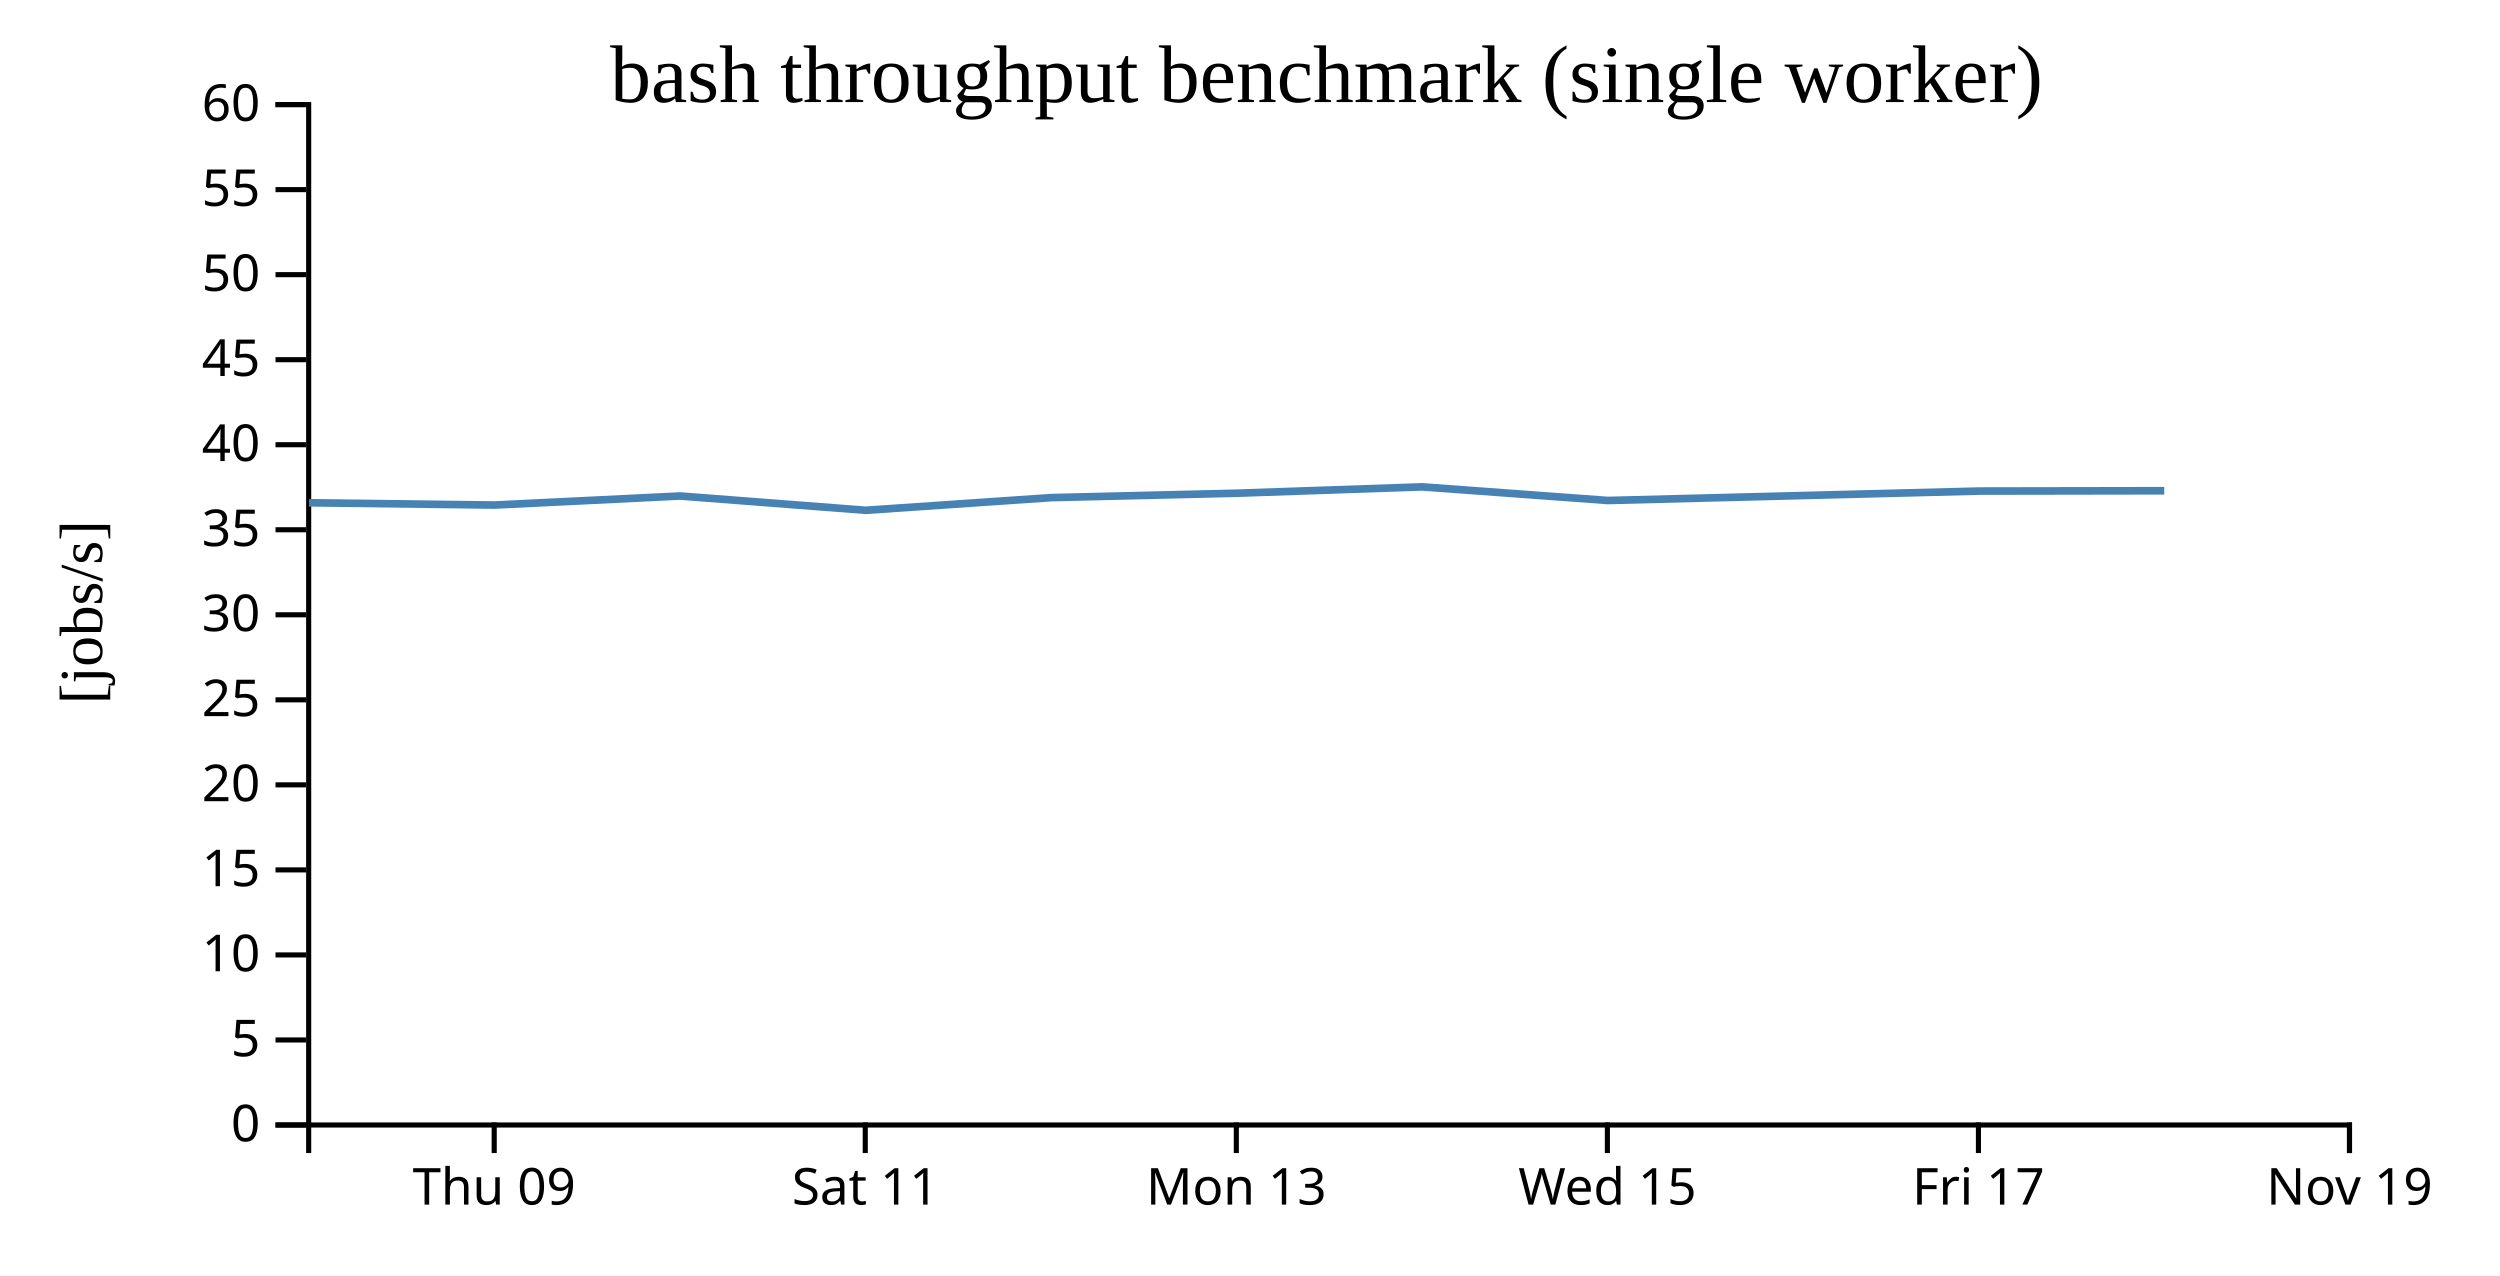
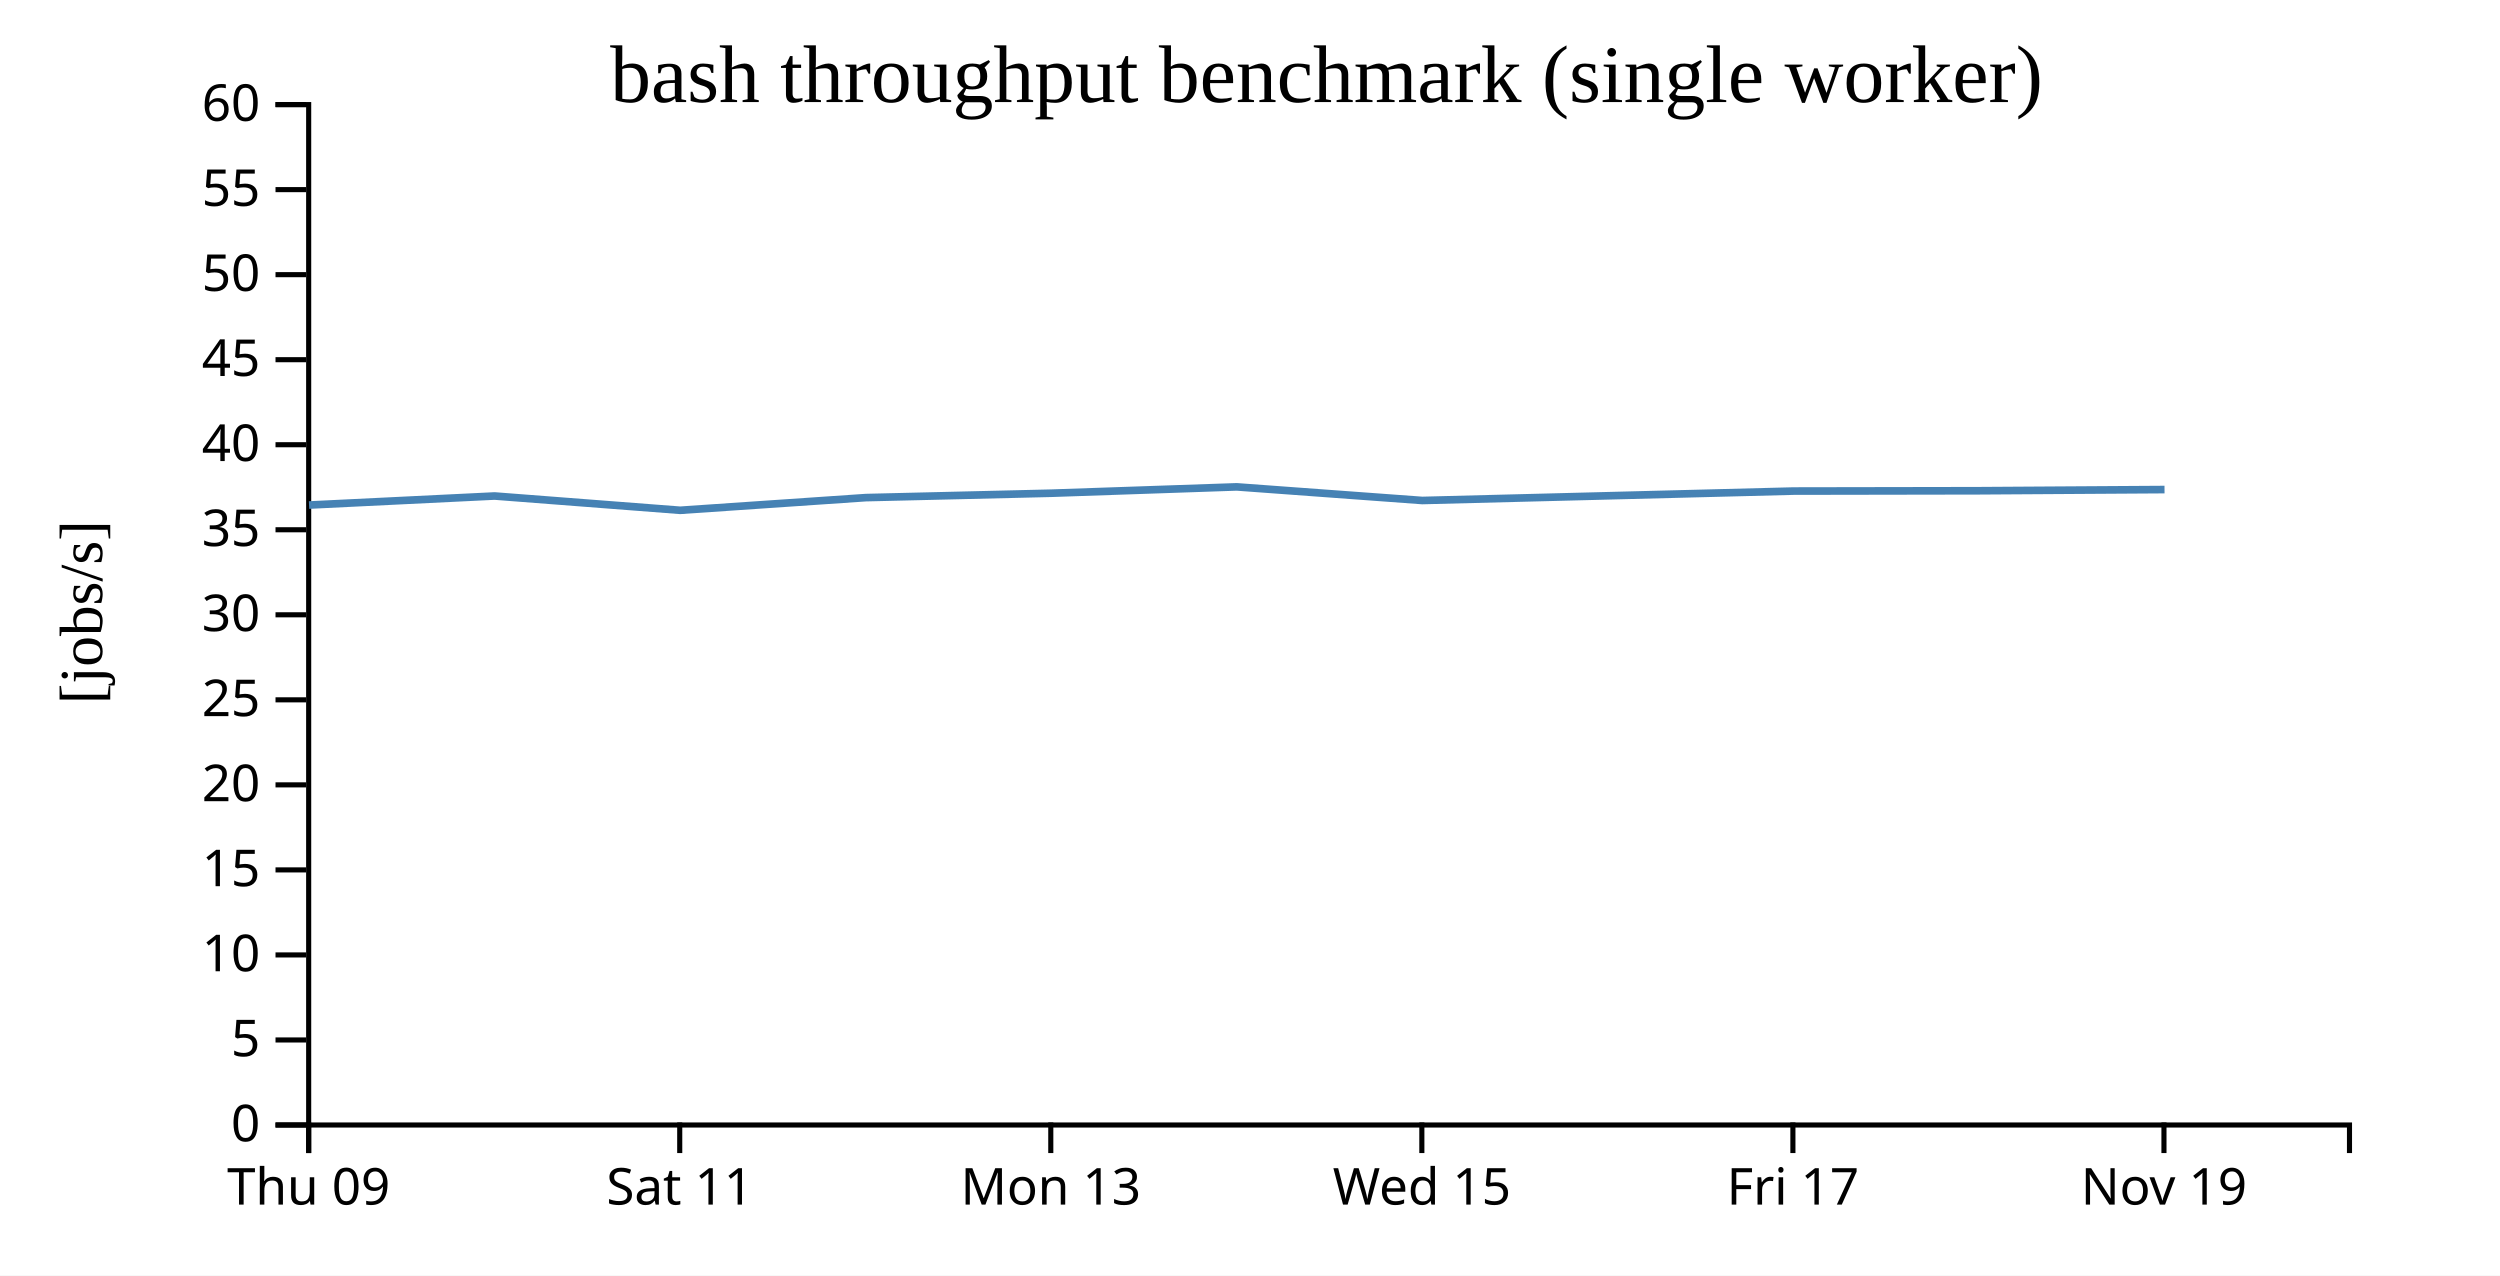
<svg xmlns="http://www.w3.org/2000/svg" width="490" height="250">
  <rect width="100%" height="100%" fill="white" />
  <g transform="translate(60,20)">
    <g transform="translate(0,200)" fill="none" font-size="10" font-family="sans-serif" text-anchor="middle">
      <path class="domain" stroke="currentColor" d="M0.5,6V0.5H400.5V6" />
-       <g class="tick" opacity="1" transform="translate(36.86364,0)">
+       <g class="tick" opacity="1" transform="translate(0.5,0)">
        <line stroke="currentColor" y2="6" />
        <text fill="currentColor" y="9" dy="0.71em">Thu 09</text>
      </g>
-       <g class="tick" opacity="1" transform="translate(109.5909,0)">
+       <g class="tick" opacity="1" transform="translate(73.22727,0)">
        <line stroke="currentColor" y2="6" />
        <text fill="currentColor" y="9" dy="0.71em">Sat 11</text>
      </g>
-       <g class="tick" opacity="1" transform="translate(182.3182,0)">
+       <g class="tick" opacity="1" transform="translate(145.9545,0)">
        <line stroke="currentColor" y2="6" />
        <text fill="currentColor" y="9" dy="0.71em">Mon 13</text>
      </g>
-       <g class="tick" opacity="1" transform="translate(255.0455,0)">
+       <g class="tick" opacity="1" transform="translate(218.6818,0)">
        <line stroke="currentColor" y2="6" />
        <text fill="currentColor" y="9" dy="0.71em">Wed 15</text>
      </g>
-       <g class="tick" opacity="1" transform="translate(327.7727,0)">
+       <g class="tick" opacity="1" transform="translate(291.4091,0)">
        <line stroke="currentColor" y2="6" />
        <text fill="currentColor" y="9" dy="0.71em">Fri 17</text>
      </g>
-       <g class="tick" opacity="1" transform="translate(400.5,0)">
+       <g class="tick" opacity="1" transform="translate(364.1364,0)">
        <line stroke="currentColor" y2="6" />
        <text fill="currentColor" y="9" dy="0.71em">Nov 19</text>
      </g>
    </g>
    <g fill="none" font-size="10" font-family="sans-serif" text-anchor="end">
      <path class="domain" stroke="currentColor" d="M-6,200.5H0.5V0.5H-6" />
      <g class="tick" opacity="1" transform="translate(0,200.5)">
        <line stroke="currentColor" x2="-6" />
        <text fill="currentColor" x="-9" dy="0.32em">0</text>
      </g>
      <g class="tick" opacity="1" transform="translate(0,183.8333)">
        <line stroke="currentColor" x2="-6" />
        <text fill="currentColor" x="-9" dy="0.32em">5</text>
      </g>
      <g class="tick" opacity="1" transform="translate(0,167.1667)">
        <line stroke="currentColor" x2="-6" />
        <text fill="currentColor" x="-9" dy="0.32em">10</text>
      </g>
      <g class="tick" opacity="1" transform="translate(0,150.5)">
        <line stroke="currentColor" x2="-6" />
        <text fill="currentColor" x="-9" dy="0.32em">15</text>
      </g>
      <g class="tick" opacity="1" transform="translate(0,133.8333)">
        <line stroke="currentColor" x2="-6" />
        <text fill="currentColor" x="-9" dy="0.32em">20</text>
      </g>
      <g class="tick" opacity="1" transform="translate(0,117.1667)">
        <line stroke="currentColor" x2="-6" />
        <text fill="currentColor" x="-9" dy="0.32em">25</text>
      </g>
      <g class="tick" opacity="1" transform="translate(0,100.5)">
        <line stroke="currentColor" x2="-6" />
        <text fill="currentColor" x="-9" dy="0.32em">30</text>
      </g>
      <g class="tick" opacity="1" transform="translate(0,83.83333)">
        <line stroke="currentColor" x2="-6" />
        <text fill="currentColor" x="-9" dy="0.32em">35</text>
      </g>
      <g class="tick" opacity="1" transform="translate(0,67.16667)">
        <line stroke="currentColor" x2="-6" />
        <text fill="currentColor" x="-9" dy="0.32em">40</text>
      </g>
      <g class="tick" opacity="1" transform="translate(0,50.5)">
        <line stroke="currentColor" x2="-6" />
        <text fill="currentColor" x="-9" dy="0.32em">45</text>
      </g>
      <g class="tick" opacity="1" transform="translate(0,33.83333)">
        <line stroke="currentColor" x2="-6" />
        <text fill="currentColor" x="-9" dy="0.32em">50</text>
      </g>
      <g class="tick" opacity="1" transform="translate(0,17.16667)">
        <line stroke="currentColor" x2="-6" />
        <text fill="currentColor" x="-9" dy="0.32em">55</text>
      </g>
      <g class="tick" opacity="1" transform="translate(0,0.5)">
        <line stroke="currentColor" x2="-6" />
        <text fill="currentColor" x="-9" dy="0.32em">60</text>
      </g>
    </g>
    <text text-anchor="middle" style="font-size: 12px" transform="rotate(-90)" y="-40" x="-100">[jobs/s]</text>
    <text text-anchor="middle" style="font-size: 16px" y="0" x="200">bash throughput benchmark (single worker)</text>
-     <path fill="none" stroke="steelblue" stroke-width="1.5" d="M0.572,78.541L36.936,78.99L73.303,77.216L109.677,80.018L146.073,77.532L182.41,76.671L218.759,75.427L255.133,78.096L327.881,76.25L364.194,76.186" />
+     <path fill="none" stroke="steelblue" stroke-width="1.5" d="M0.572,78.99L36.94,77.216L73.313,80.018L109.71,77.532L146.046,76.671L182.395,75.427L218.769,78.096L291.518,76.25L327.83,76.186L364.246,75.955" />
  </g>
</svg>
